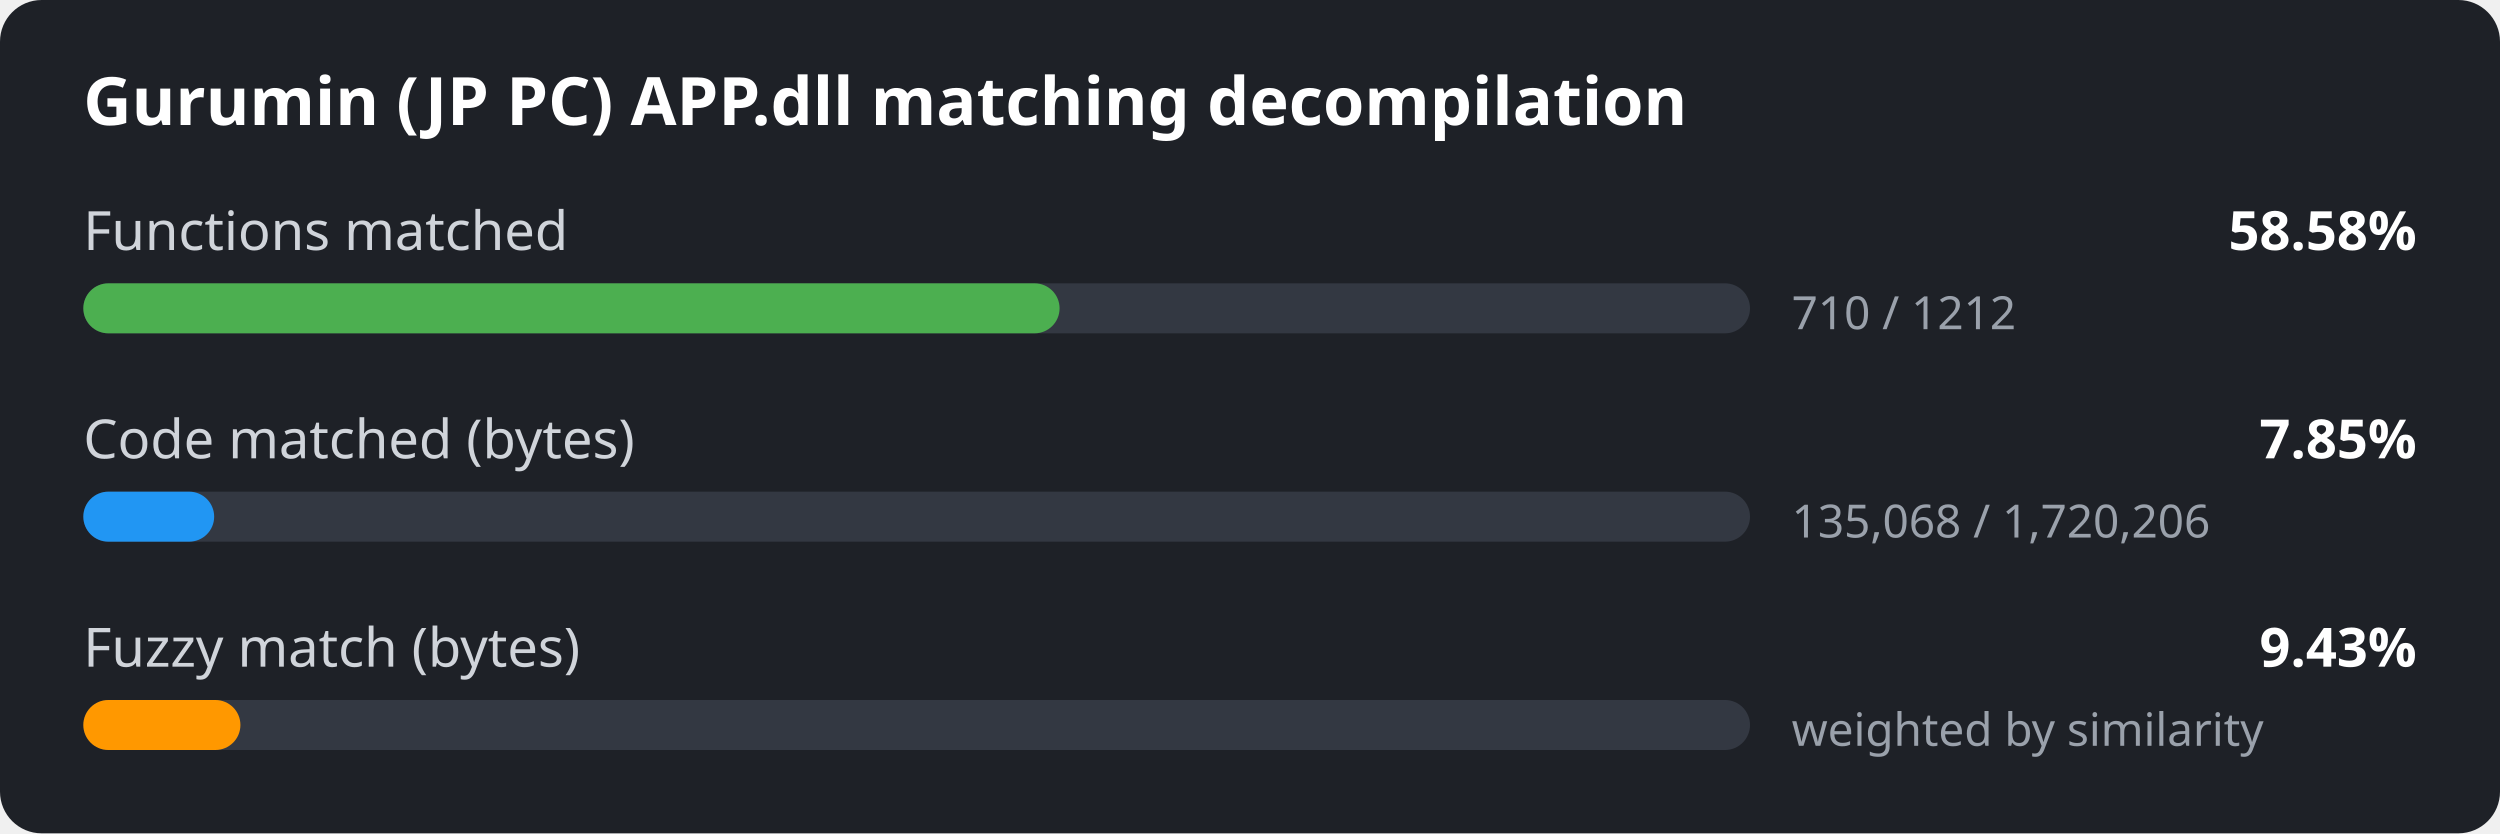
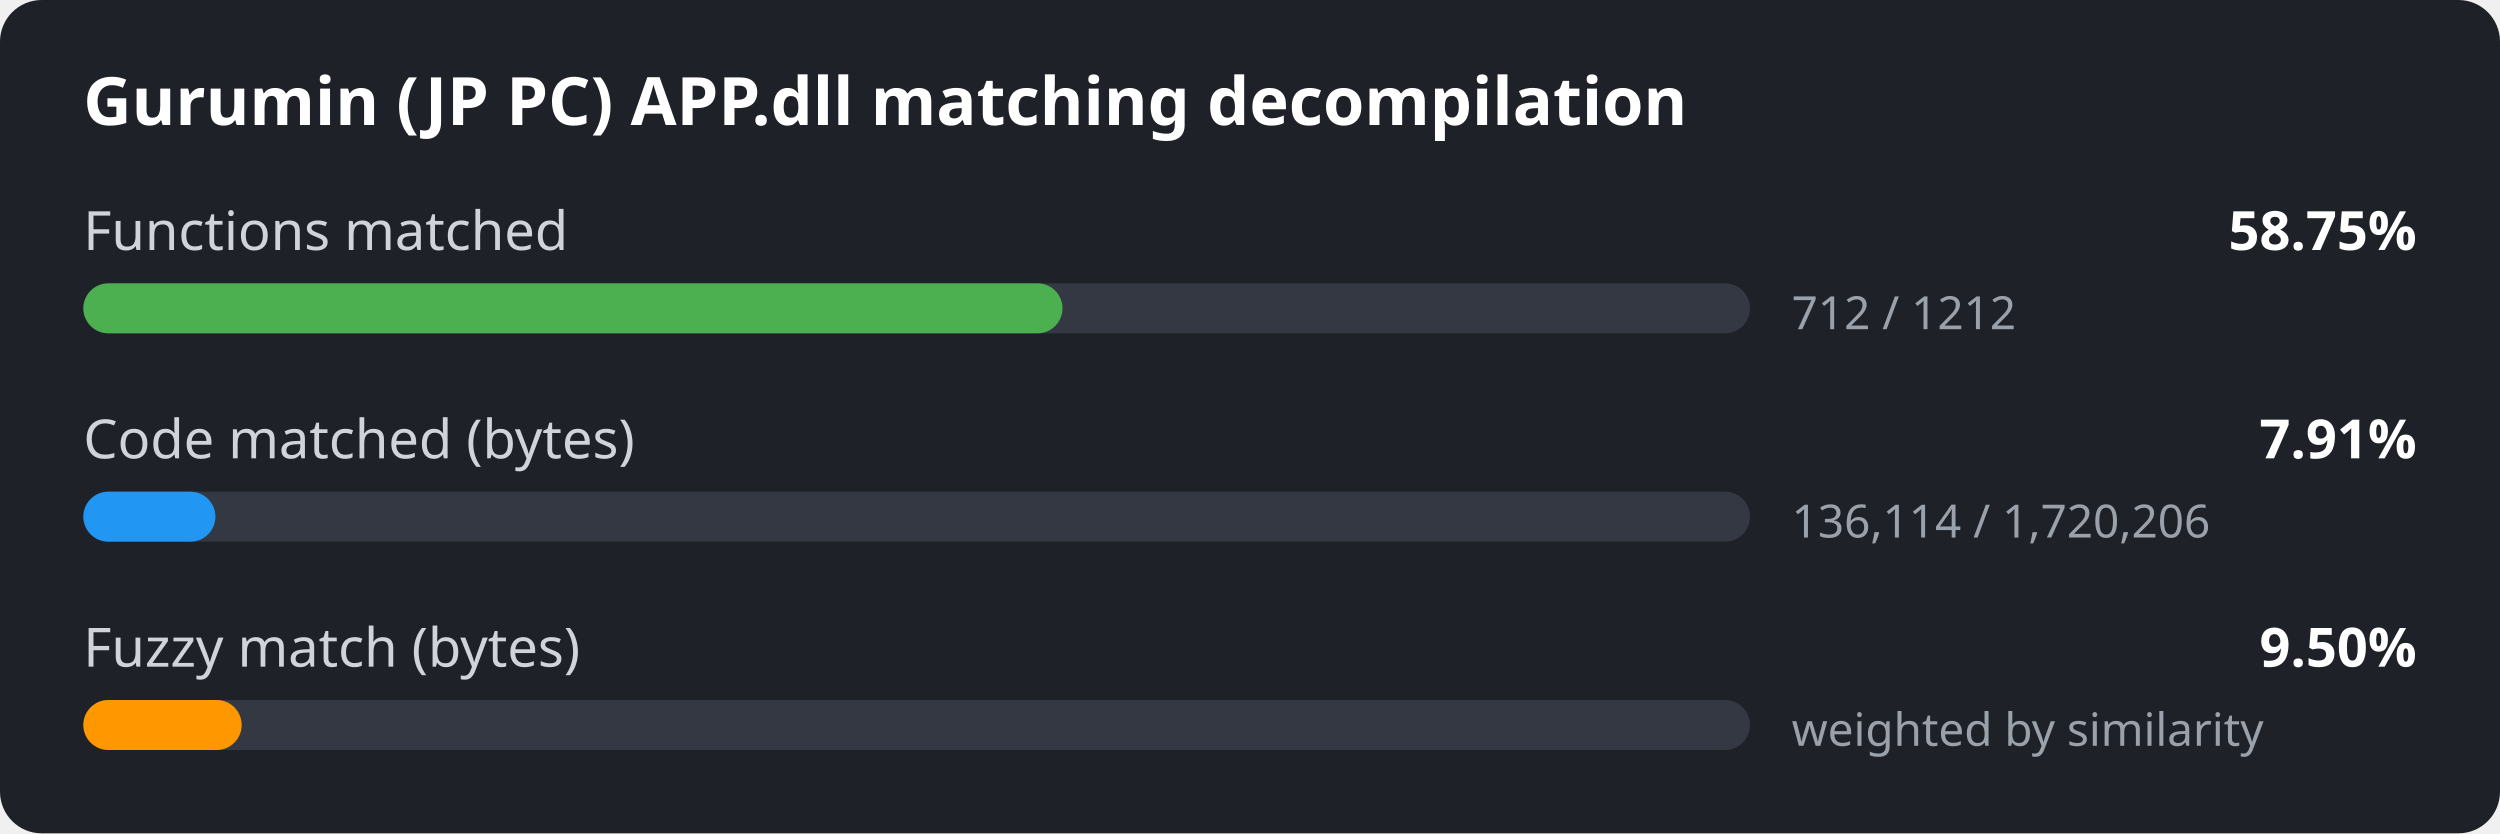
<svg xmlns="http://www.w3.org/2000/svg" width="600" height="200" viewBox="0 0 600 200">
  <style>
.bg { fill: #1e2127; }
.title { font: 600 16px sans-serif; fill: #ffffff; }
.label { font: 13px sans-serif; fill: #d0d4da; }
.value { font: 600 13px sans-serif; fill: #ffffff; }
.detail { font: 11px sans-serif; fill: #9aa1ab; }
.track { fill: #333842; }
</style>
  <rect width="600" height="200" rx="10" class="bg" />
  <text x="20" y="30" class="title">Gurumin (JP PC) APP.dll matching decompilation</text>
  <text x="20" y="60" class="label">Functions matched</text>
-   <text x="580" y="60" class="value" text-anchor="end">58.58%</text>
+   <text x="580" y="60" class="value" text-anchor="end">58.75%</text>
  <rect x="20" y="68" width="400" height="12" rx="6" class="track" />
-   <rect x="20" y="68" width="234.3" height="12" rx="6" fill="#4caf50" />
-   <text x="430" y="79" class="detail">710 / 1212</text>
+   <rect x="20" y="68" width="235.0" height="12" rx="6" fill="#4caf50" />
+   <text x="430" y="79" class="detail">712 / 1212</text>
  <text x="20" y="110" class="label">Code matched (bytes)</text>
-   <text x="580" y="110" class="value" text-anchor="end">7.85%</text>
+   <text x="580" y="110" class="value" text-anchor="end">7.91%</text>
  <rect x="20" y="118" width="400" height="12" rx="6" class="track" />
-   <rect x="20" y="118" width="31.4" height="12" rx="6" fill="#2196f3" />
-   <text x="430" y="129" class="detail">135,068 / 1,720,206</text>
+   <rect x="20" y="118" width="31.7" height="12" rx="6" fill="#2196f3" />
+   <text x="430" y="129" class="detail">136,114 / 1,720,206</text>
  <text x="20" y="160" class="label">Fuzzy match (bytes)</text>
-   <text x="580" y="160" class="value" text-anchor="end">9.43%</text>
+   <text x="580" y="160" class="value" text-anchor="end">9.50%</text>
  <rect x="20" y="168" width="400" height="12" rx="6" class="track" />
-   <rect x="20" y="168" width="37.7" height="12" rx="6" fill="#ff9800" />
+   <rect x="20" y="168" width="38.0" height="12" rx="6" fill="#ff9800" />
  <text x="430" y="179" class="detail">weighted by similarity</text>
</svg>
